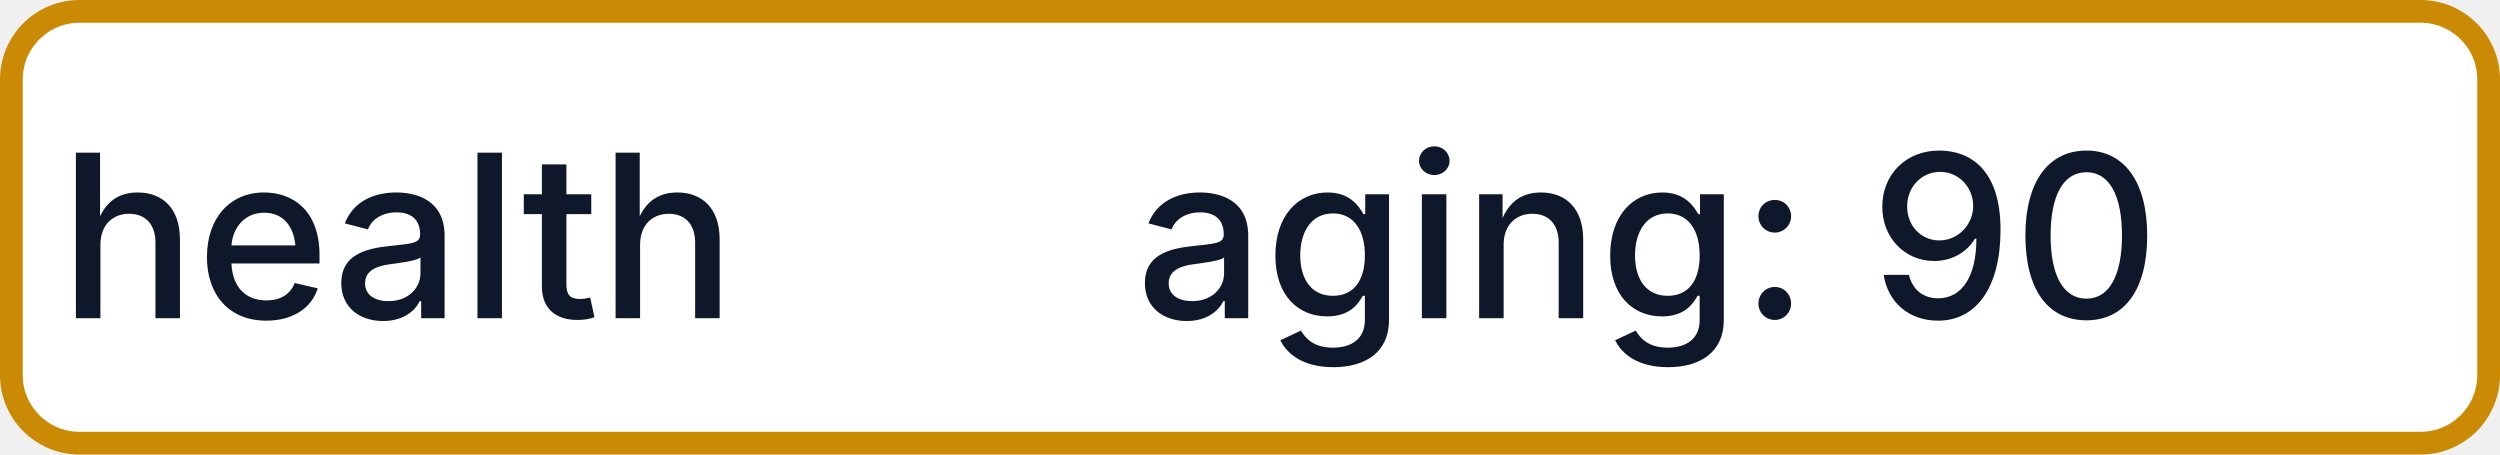
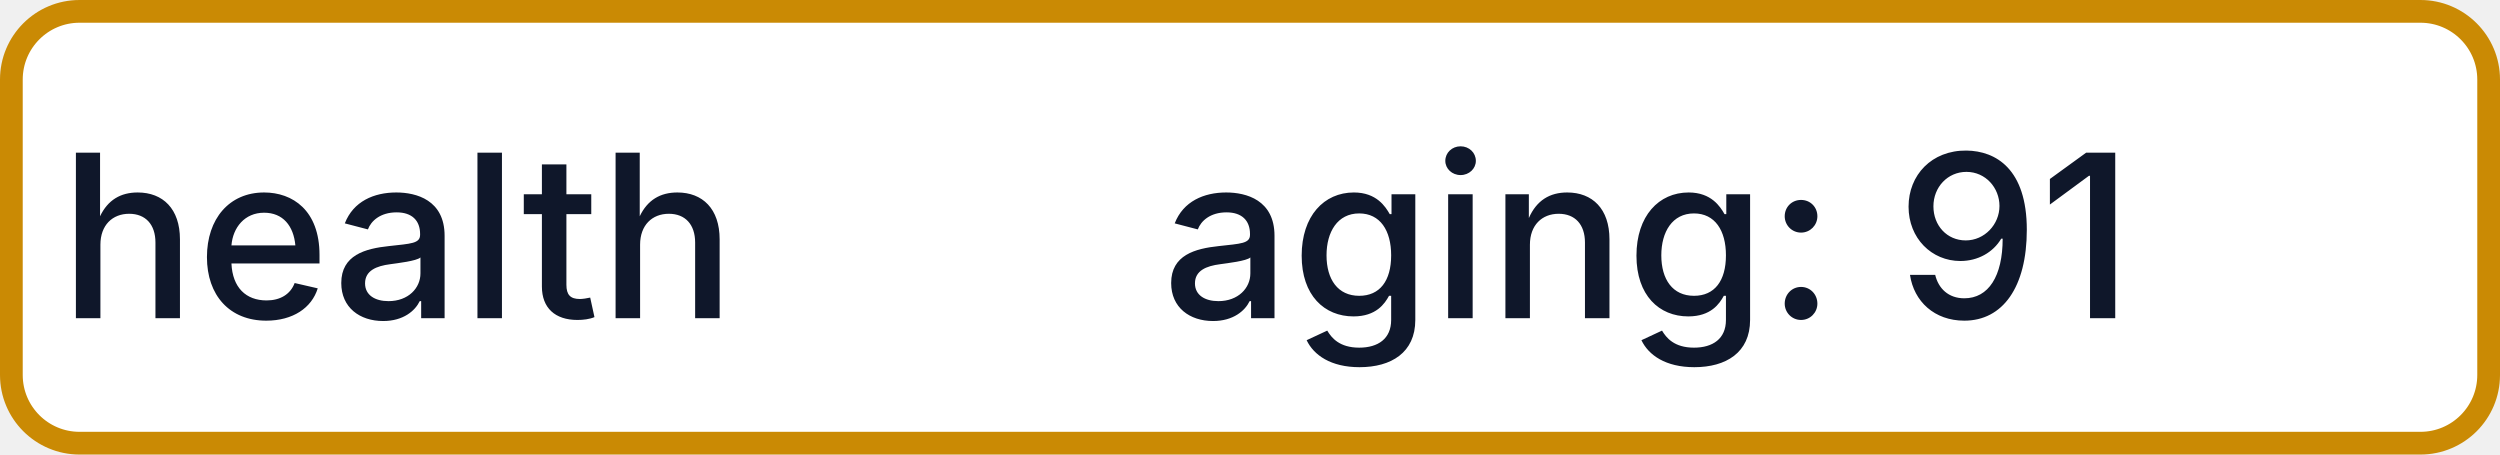
- <svg xmlns="http://www.w3.org/2000/svg" width="110" height="20" role="img" aria-label="health: aging: 90">
+ <svg xmlns="http://www.w3.org/2000/svg" width="110" height="20" role="img" aria-label="health: aging: 91">
  <rect x="0.5" y="0.5" width="109" height="19" rx="3" fill="#FFFFFF" stroke="#CA8A04" stroke-width="1" />
  <g fill="#0F172A" text-anchor="middle" font-family="-apple-system,BlinkMacSystemFont,Segoe UI,sans-serif" font-size="10" font-weight="500">
    <text x="17.5" y="14">health</text>
-     <text x="72.5" y="14" textLength="68" lengthAdjust="spacingAndGlyphs">aging: 90</text>
+     <text x="72.5" y="14" textLength="68" lengthAdjust="spacingAndGlyphs">aging: 91</text>
  </g>
</svg>
